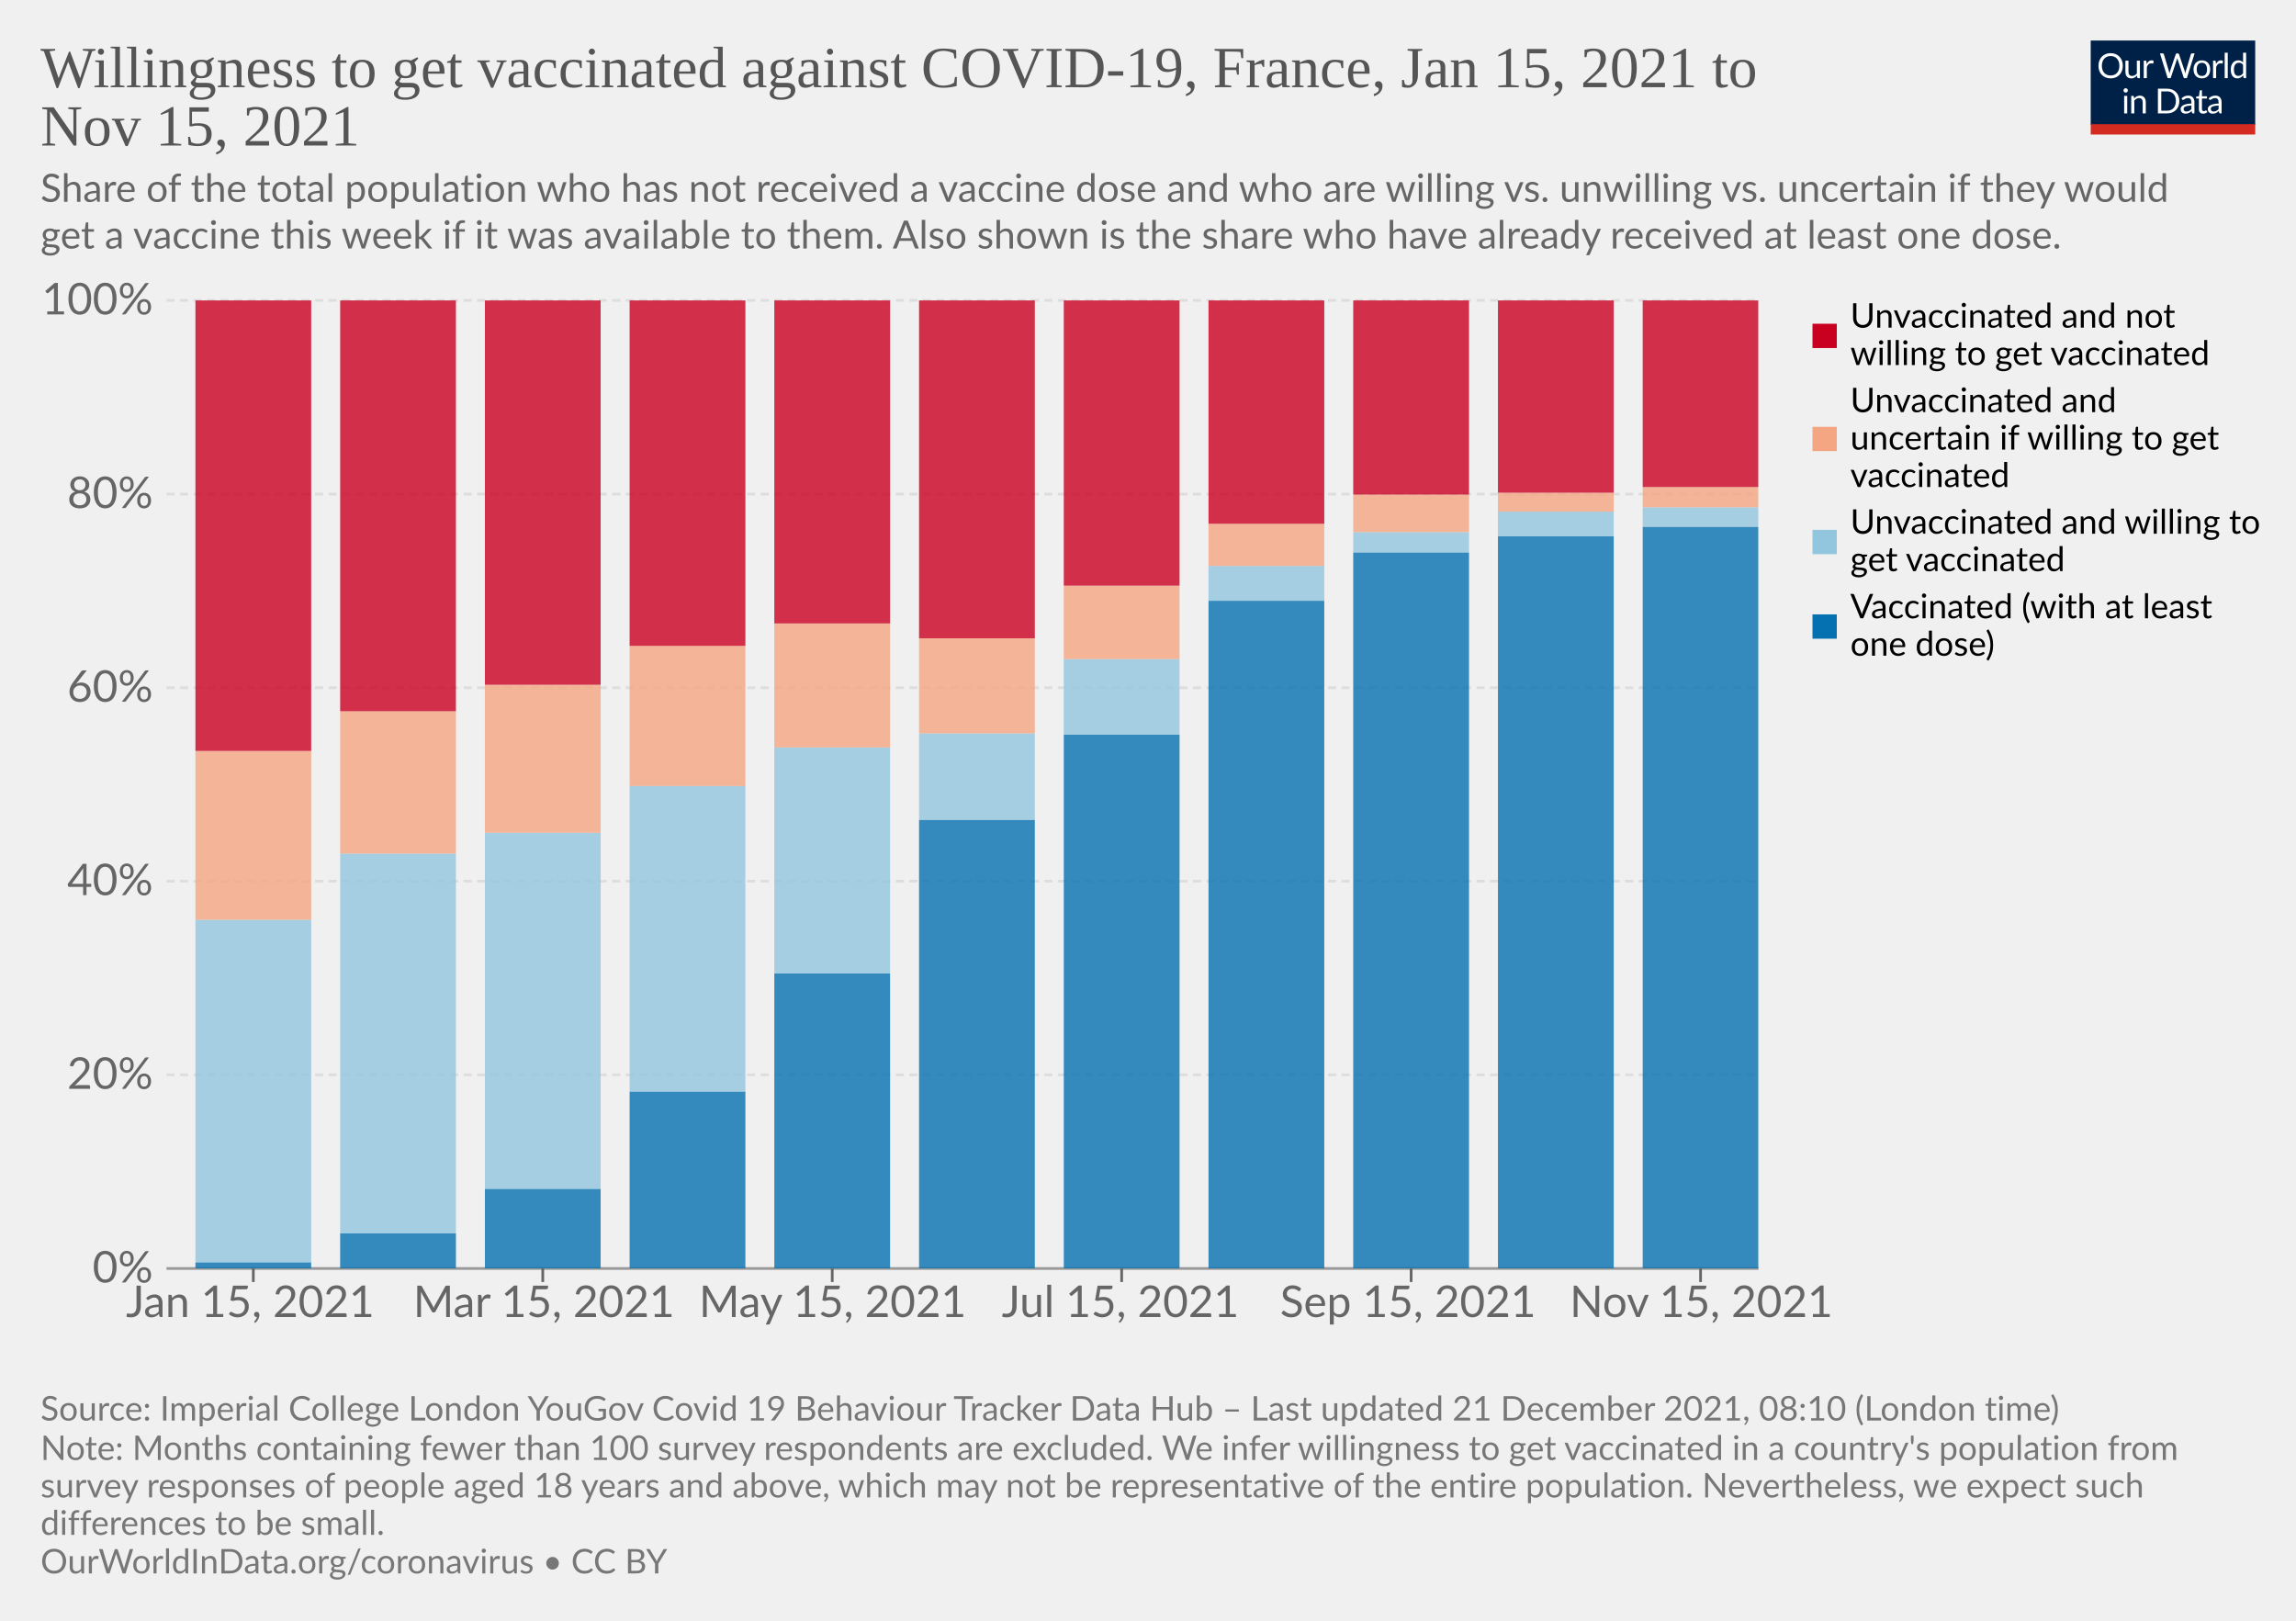
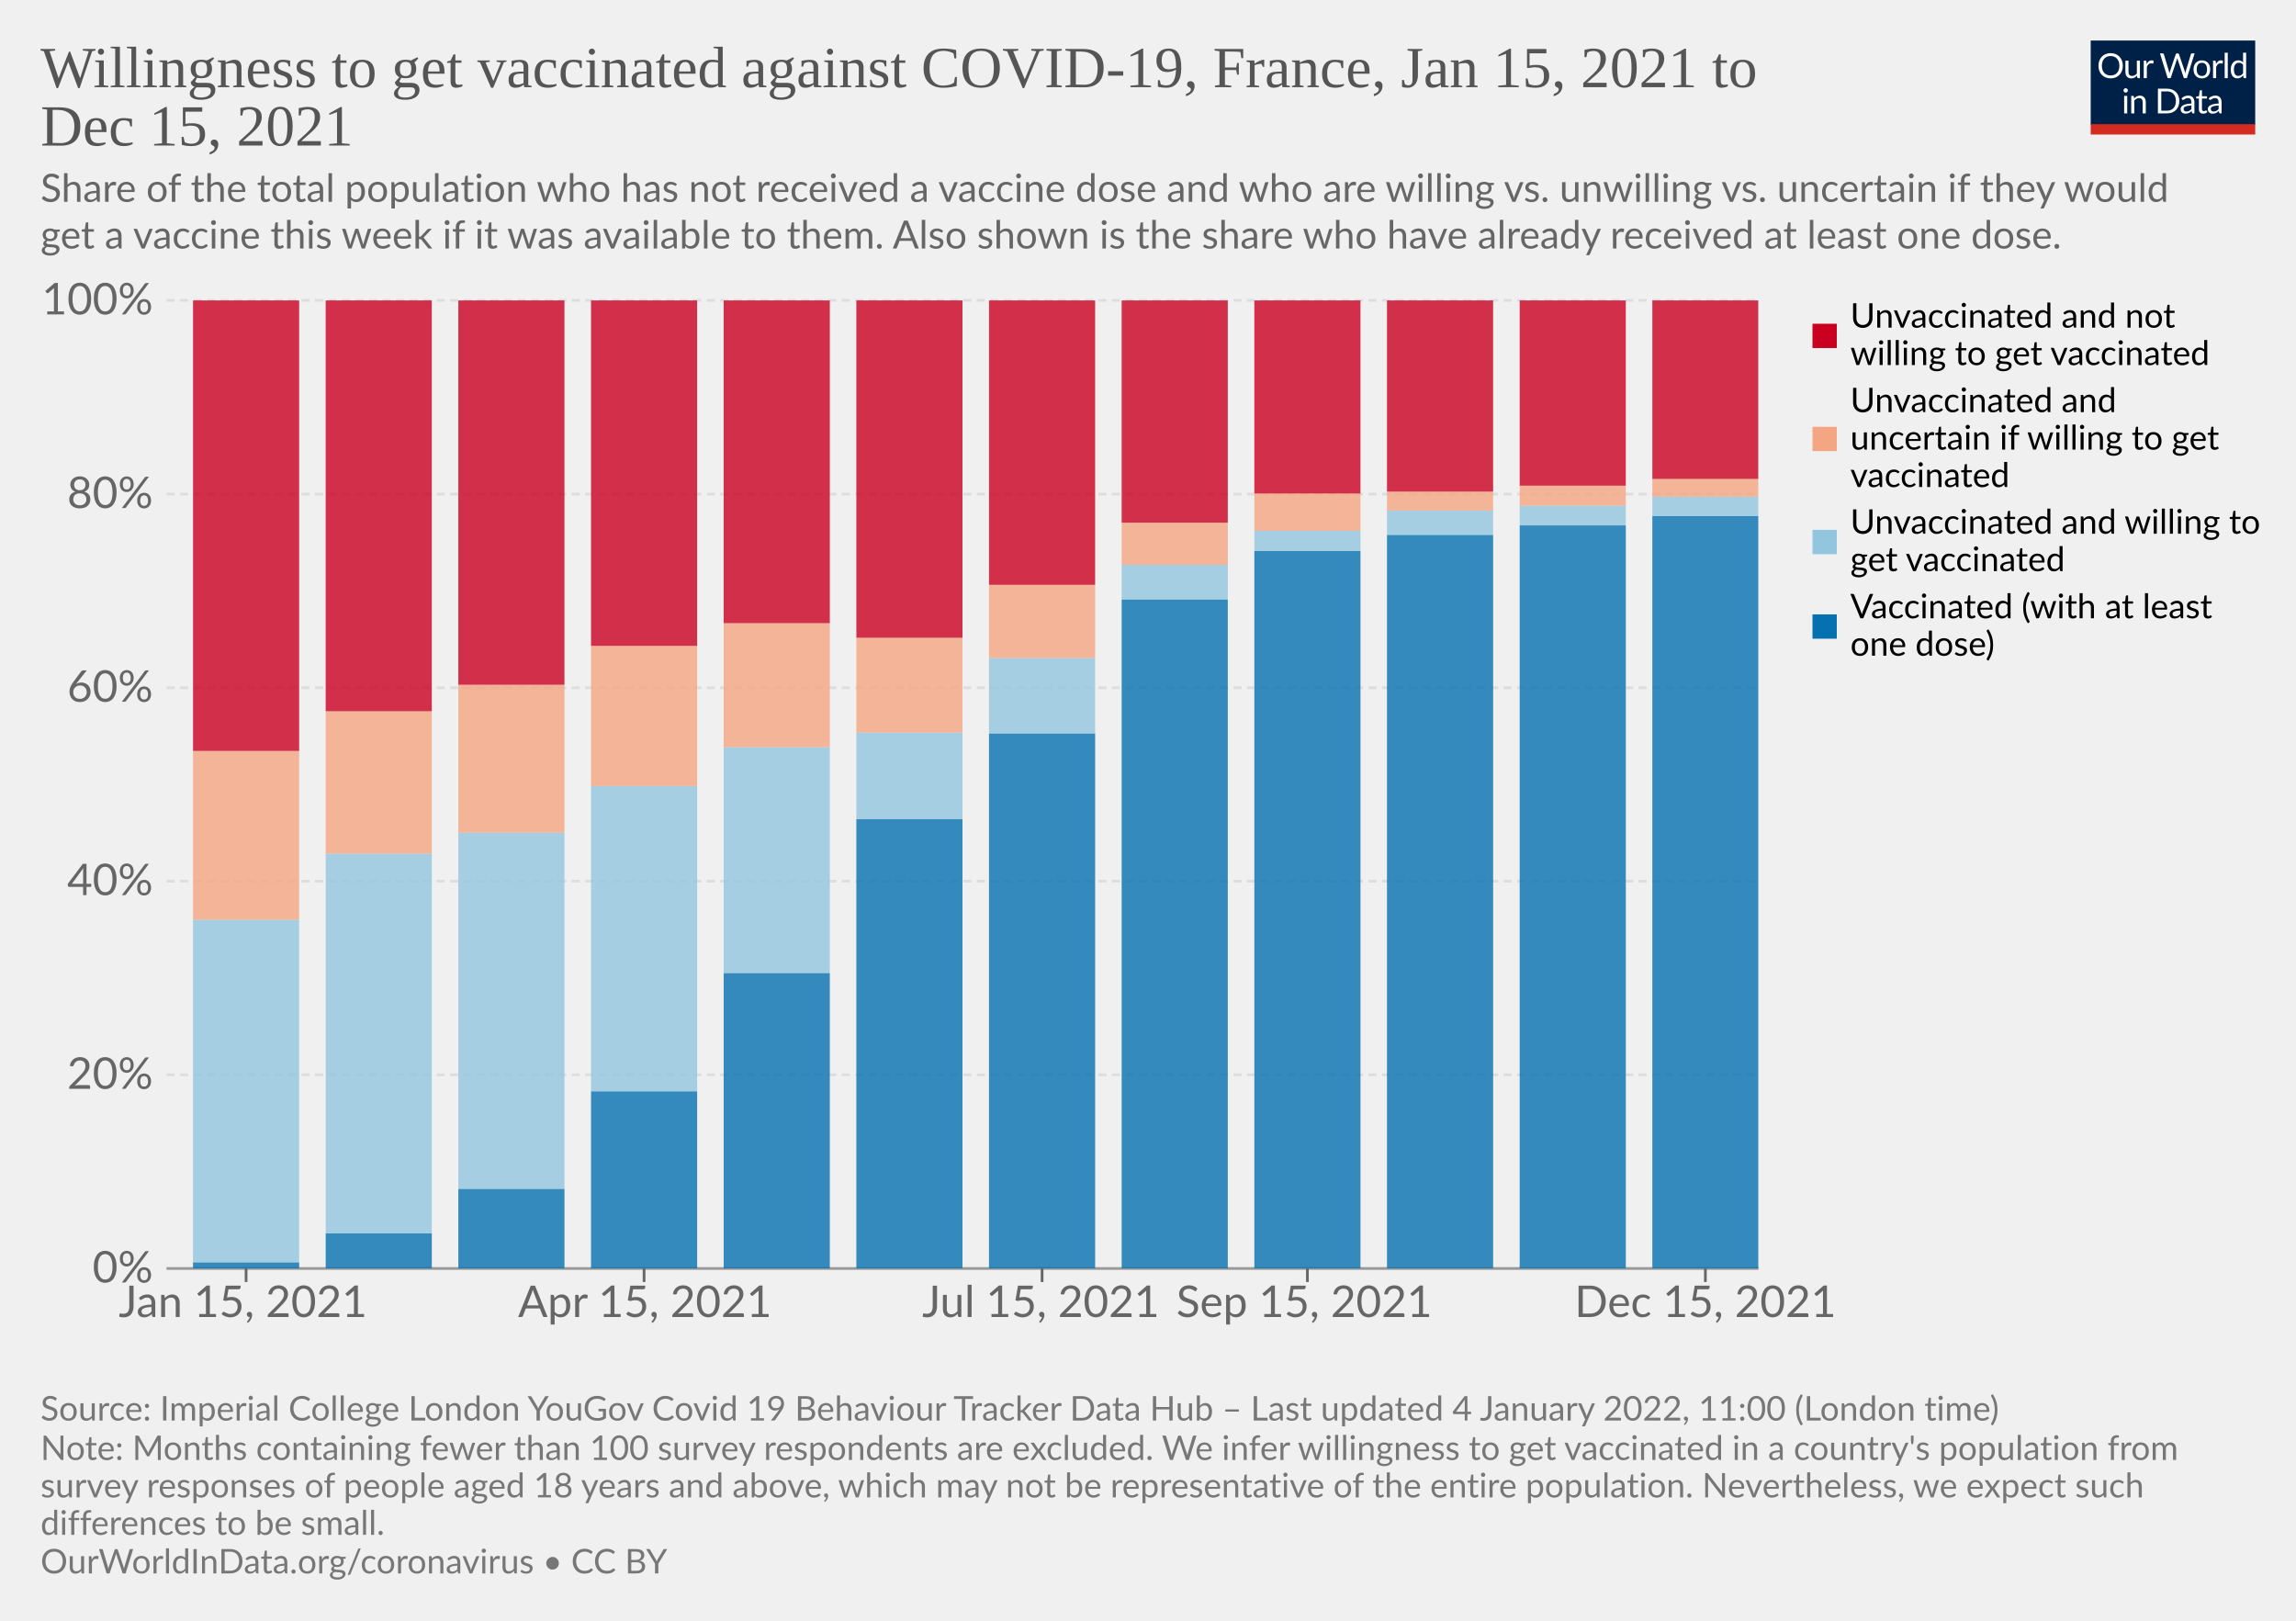
<svg xmlns="http://www.w3.org/2000/svg" version="1.1" style="font-family:Lato,'Helvetica Neue',Helvetica,Arial,sans-serif;font-size:18px;background-color:#fff;text-rendering:geometricPrecision;-webkit-font-smoothing:antialiased" width="850" height="600" viewBox="0 0 850 600">
  <g class="HeaderView">
    <g transform="matrix(.29 0 0 .29 774 15)">
      <svg className="owidLog" width="210" height="120" viewBox="0 0 210 120" fill="none">
        <g clip-path="url(#a)">
          <path d="M0 0h210v107.89H0V0z" fill="#002147" />
          <path d="M40.98 32.25c0 2.36-.38 4.53-1.12 6.51a14.26 14.26 0 0 1-8.1 8.4c-1.9.78-4.02 1.17-6.34 1.17a16.6 16.6 0 0 1-6.33-1.17 14.31 14.31 0 0 1-8.08-8.4 18.29 18.29 0 0 1-1.12-6.51c0-2.36.38-4.53 1.12-6.5.75-1.97 1.8-3.67 3.17-5.1a14.32 14.32 0 0 1 4.9-3.34c1.92-.8 4.03-1.19 6.34-1.19 2.32 0 4.43.4 6.34 1.19 1.92.8 3.56 1.9 4.93 3.34a14.87 14.87 0 0 1 3.17 5.1 18.1 18.1 0 0 1 1.12 6.5zm-4.38 0c0-1.94-.26-3.68-.8-5.22a10.91 10.91 0 0 0-2.24-3.89 9.68 9.68 0 0 0-3.52-2.46 11.95 11.95 0 0 0-4.62-.86c-1.68 0-3.21.28-4.6.86a9.88 9.88 0 0 0-3.54 2.46 10.91 10.91 0 0 0-2.24 3.9c-.53 1.53-.8 3.27-.8 5.2 0 1.94.27 3.68.8 5.22a11.17 11.17 0 0 0 2.24 3.9 10.01 10.01 0 0 0 3.55 2.44c1.38.56 2.9.83 4.6.83s3.24-.27 4.61-.83a9.8 9.8 0 0 0 3.52-2.44 11.17 11.17 0 0 0 2.25-3.9c.53-1.54.8-3.28.8-5.21zm26.22-6.54V48H60.5c-.56 0-.9-.27-1.05-.81l-.31-2.4a12.45 12.45 0 0 1-3.26 2.6c-1.2.64-2.58.96-4.13.96-1.22 0-2.3-.2-3.24-.6a6.52 6.52 0 0 1-2.33-1.7 7.37 7.37 0 0 1-1.43-2.67c-.3-1.04-.46-2.2-.46-3.45V25.7h3.91v14.22c0 1.68.38 2.99 1.15 3.91.77.93 1.96 1.39 3.54 1.39 1.16 0 2.24-.27 3.23-.82a10.42 10.42 0 0 0 2.8-2.28V25.7h3.91zm8.61 4.47a9.94 9.94 0 0 1 2.6-3.56 5.64 5.64 0 0 1 3.76-1.3c.47 0 .92.05 1.34.15.44.1.83.27 1.17.49l-.3 2.92c-.09.37-.3.55-.66.55-.2 0-.5-.04-.9-.13a6.21 6.21 0 0 0-3.24.18 4.23 4.23 0 0 0-1.47.92c-.42.4-.81.9-1.17 1.5-.33.58-.64 1.26-.92 2.02V48H67.7V25.71h2.25c.42 0 .72.08.88.25.16.16.27.44.33.83l.26 3.39zm61.16-13.7L122.75 48h-3.82l-7.99-24.05a21.95 21.95 0 0 1-.42-1.58 38.36 38.36 0 0 1-.44 1.58L102.05 48h-3.83L88.4 16.47h3.54c.38 0 .7.1.95.29.26.2.43.43.5.73l6.52 21.9.28 1.28.29 1.46.3-1.46.38-1.27 7.41-21.91c.1-.25.26-.48.51-.69.27-.22.58-.33.95-.33h1.23c.38 0 .69.1.92.29a1.77 1.77 0 0 1 .53.73l7.4 21.9a28.4 28.4 0 0 1 .68 2.62 29.52 29.52 0 0 1 .52-2.61l6.54-21.91a1.31 1.31 0 0 1 .48-.7c.27-.21.58-.32.95-.32h3.32zm9.35 8.88c1.63 0 3.1.27 4.4.82a9.43 9.43 0 0 1 5.46 5.94c.5 1.4.74 2.98.74 4.73 0 1.76-.25 3.34-.74 4.75a9.43 9.43 0 0 1-5.46 5.92c-1.3.52-2.77.79-4.4.79-1.64 0-3.12-.27-4.44-.8a9.42 9.42 0 0 1-3.35-2.3c-.92-1-1.63-2.2-2.13-3.61-.49-1.41-.73-3-.73-4.75s.24-3.33.73-4.73c.5-1.43 1.2-2.64 2.13-3.63a9.4 9.4 0 0 1 3.35-2.31c1.32-.55 2.8-.82 4.44-.82zm0 19.89c2.2 0 3.84-.73 4.93-2.2 1.08-1.48 1.63-3.54 1.63-6.18 0-2.66-.55-4.72-1.63-6.2-1.09-1.49-2.73-2.23-4.93-2.23-1.12 0-2.09.2-2.93.57a5.71 5.71 0 0 0-2.06 1.65 7.5 7.5 0 0 0-1.24 2.67c-.26 1.04-.4 2.22-.4 3.54 0 2.64.55 4.7 1.64 6.18 1.1 1.47 2.76 2.2 4.99 2.2zm17.97-15.07a9.94 9.94 0 0 1 2.6-3.56 5.64 5.64 0 0 1 3.76-1.3c.47 0 .91.05 1.34.15.44.1.83.27 1.16.49l-.28 2.92c-.09.37-.31.55-.66.55-.2 0-.5-.04-.9-.13a6.2 6.2 0 0 0-3.24.18 4.23 4.23 0 0 0-1.47.92c-.43.4-.82.9-1.17 1.5a13.1 13.1 0 0 0-.92 2.02V48h-3.94V25.71h2.24c.43 0 .72.08.88.25.17.16.28.44.33.83l.27 3.39zm15.04-14.59V48h-3.92V15.6h3.92zm19.55 15.43a6.22 6.22 0 0 0-2.38-2.05 6.7 6.7 0 0 0-2.86-.6c-2.07 0-3.66.75-4.77 2.23-1.12 1.48-1.68 3.6-1.68 6.33 0 1.46.13 2.7.38 3.74a7.29 7.29 0 0 0 1.1 2.56 4.35 4.35 0 0 0 1.78 1.45c.7.3 1.5.46 2.4.46 1.29 0 2.41-.3 3.36-.88a9.6 9.6 0 0 0 2.67-2.49V31.02zm3.91-15.43V48h-2.33c-.56 0-.9-.27-1.06-.81l-.35-2.71a12.13 12.13 0 0 1-3.25 2.77 8.28 8.28 0 0 1-4.23 1.06 7.31 7.31 0 0 1-6.14-2.9c-.73-.96-1.3-2.15-1.69-3.57a18.35 18.35 0 0 1 .07-9.48 11.29 11.29 0 0 1 1.89-3.7 8.7 8.7 0 0 1 7.06-3.34 7.96 7.96 0 0 1 6.12 2.62V15.59h3.91zM46.61 70.71V93H42.7V70.71h3.91zm.84-7c0 .39-.08.75-.24 1.09a2.81 2.81 0 0 1-1.52 1.47 2.67 2.67 0 0 1-2.16 0 2.9 2.9 0 0 1-1.45-1.47 2.67 2.67 0 0 1 0-2.16c.15-.35.35-.65.6-.9.25-.27.53-.47.85-.62a2.67 2.67 0 0 1 2.16 0c.35.15.65.35.9.62.27.25.47.55.62.9.16.34.24.7.24 1.08zm7.97 10.24c.49-.54 1-1.04 1.54-1.48a9.85 9.85 0 0 1 3.66-1.84 8.96 8.96 0 0 1 5.43.35c.94.4 1.72.97 2.33 1.71a7.36 7.36 0 0 1 1.43 2.67c.32 1.04.49 2.19.49 3.45V93h-3.94V78.81c0-1.69-.4-3-1.17-3.92-.76-.93-1.93-1.4-3.5-1.4a6.6 6.6 0 0 0-3.25.83c-1 .56-1.92 1.31-2.77 2.27V93h-3.94V70.71h2.35c.56 0 .9.28 1.04.82l.3 2.42zm57.7 3.3c0 2.36-.37 4.5-1.11 6.44a14.3 14.3 0 0 1-3.17 4.98 14.1 14.1 0 0 1-4.93 3.2c-1.9.76-4.02 1.13-6.33 1.13H85.8V61.47h11.77c2.31 0 4.42.39 6.33 1.15a13.8 13.8 0 0 1 8.1 8.18 17.75 17.75 0 0 1 1.12 6.45zm-4.37 0c0-1.94-.26-3.67-.8-5.2a10.94 10.94 0 0 0-2.23-3.87 9.57 9.57 0 0 0-3.53-2.42 12.23 12.23 0 0 0-4.61-.83h-7.5v24.62h7.5c1.7 0 3.24-.28 4.61-.84a9.7 9.7 0 0 0 3.53-2.4 10.94 10.94 0 0 0 2.24-3.87c.53-1.53.8-3.26.8-5.2zm19.8 5.72c-1.8.06-3.34.2-4.62.44-1.26.22-2.3.51-3.1.88-.8.36-1.37.8-1.74 1.3-.35.5-.53 1.05-.53 1.67 0 .58.1 1.1.3 1.52a3 3 0 0 0 .76 1.05c.34.27.73.46 1.17.6a6.13 6.13 0 0 0 1.45.17 7.28 7.28 0 0 0 3.5-.81 11.95 11.95 0 0 0 2.82-2.2v-4.62zm-12.65-9.11a12.73 12.73 0 0 1 3.98-2.66c1.43-.59 3-.88 4.73-.88 1.25 0 2.36.2 3.33.61a6.81 6.81 0 0 1 3.94 4.38c.33 1.04.5 2.19.5 3.43V93h-1.74a1.8 1.8 0 0 1-.88-.18c-.2-.13-.36-.38-.48-.74l-.44-2.12-1.72 1.46a9.48 9.48 0 0 1-3.74 1.7c-.69.15-1.46.23-2.3.23-.87 0-1.69-.12-2.45-.35a5.34 5.34 0 0 1-3.34-2.93 6.64 6.64 0 0 1-.49-2.64c0-.88.25-1.72.73-2.53a6.33 6.33 0 0 1 2.35-2.17c1.09-.63 2.5-1.15 4.25-1.54 1.75-.41 3.89-.65 6.42-.7v-1.75c0-1.73-.37-3.03-1.12-3.91-.75-.9-1.84-1.34-3.28-1.34-.97 0-1.78.12-2.44.37-.64.23-1.2.5-1.7.81l-1.23.82c-.33.23-.67.35-1 .35-.27 0-.5-.07-.69-.2a2.1 2.1 0 0 1-.48-.53l-.7-1.25zm27.67 19.5c-1.76 0-3.12-.5-4.07-1.48-.94-.98-1.41-2.4-1.41-4.25V74h-2.68a.9.9 0 0 1-.6-.2c-.16-.14-.24-.36-.24-.66v-1.56l3.65-.46.9-6.89a.9.9 0 0 1 .29-.52.88.88 0 0 1 .62-.22H142v7.67h6.44V74H142v13.38c0 .94.22 1.63.68 2.09.45.45 1.04.68 1.76.68a3.21 3.21 0 0 0 1.85-.53l.55-.35c.16-.12.3-.18.41-.18.2 0 .4.13.55.38l1.15 1.87a7.45 7.45 0 0 1-2.44 1.5 8.53 8.53 0 0 1-2.95.52zm19.68-10.4c-1.8.07-3.34.21-4.62.45-1.26.22-2.3.51-3.1.88-.8.36-1.37.8-1.74 1.3-.35.5-.53 1.05-.53 1.67 0 .58.1 1.1.3 1.52a2.9 2.9 0 0 0 .76 1.05c.34.27.73.46 1.17.6a6.13 6.13 0 0 0 1.45.17 7.3 7.3 0 0 0 3.5-.81 12.04 12.04 0 0 0 2.82-2.2v-4.62zm-12.65-9.1a12.72 12.72 0 0 1 3.99-2.66c1.42-.59 3-.88 4.72-.88 1.25 0 2.36.2 3.33.61a6.81 6.81 0 0 1 3.94 4.38c.33 1.04.5 2.19.5 3.43V93h-1.74a1.8 1.8 0 0 1-.88-.18c-.2-.13-.36-.38-.48-.74l-.44-2.12-1.72 1.46a9.48 9.48 0 0 1-3.74 1.7c-.69.15-1.46.23-2.3.23-.87 0-1.69-.12-2.45-.35a5.33 5.33 0 0 1-3.34-2.93 6.62 6.62 0 0 1-.49-2.64c0-.88.25-1.72.73-2.53a6.33 6.33 0 0 1 2.35-2.17c1.09-.63 2.5-1.15 4.25-1.54a31.2 31.2 0 0 1 6.42-.7v-1.75c0-1.73-.37-3.03-1.12-3.91-.75-.9-1.84-1.34-3.28-1.34-.97 0-1.78.12-2.44.37-.64.23-1.2.5-1.7.81l-1.22.82c-.34.23-.68.35-1.02.35-.26 0-.49-.07-.68-.2a1.88 1.88 0 0 1-.48-.53l-.7-1.25zM40.98 32.25c0 2.36-.38 4.53-1.12 6.51a14.26 14.26 0 0 1-8.1 8.4c-1.9.78-4.02 1.17-6.34 1.17a16.6 16.6 0 0 1-6.33-1.17 14.31 14.31 0 0 1-8.08-8.4 18.29 18.29 0 0 1-1.12-6.51c0-2.36.38-4.53 1.12-6.5.75-1.97 1.8-3.67 3.17-5.1a14.32 14.32 0 0 1 4.9-3.34c1.92-.8 4.03-1.19 6.34-1.19 2.32 0 4.43.4 6.34 1.19 1.92.8 3.56 1.9 4.93 3.34a14.87 14.87 0 0 1 3.17 5.1 18.1 18.1 0 0 1 1.12 6.5zm-4.38 0c0-1.94-.26-3.68-.8-5.22a10.91 10.91 0 0 0-2.24-3.89 9.68 9.68 0 0 0-3.52-2.46 11.95 11.95 0 0 0-4.62-.86c-1.68 0-3.21.28-4.6.86a9.88 9.88 0 0 0-3.54 2.46 10.91 10.91 0 0 0-2.24 3.9c-.53 1.53-.8 3.27-.8 5.2 0 1.94.27 3.68.8 5.22a11.17 11.17 0 0 0 2.24 3.9 10.01 10.01 0 0 0 3.55 2.44c1.38.56 2.9.83 4.6.83s3.24-.27 4.61-.83a9.8 9.8 0 0 0 3.52-2.44 11.17 11.17 0 0 0 2.25-3.9c.53-1.54.8-3.28.8-5.21zm26.22-6.54V48H60.5c-.56 0-.9-.27-1.05-.81l-.31-2.4a12.45 12.45 0 0 1-3.26 2.6c-1.2.64-2.58.96-4.13.96-1.22 0-2.3-.2-3.24-.6a6.52 6.52 0 0 1-2.33-1.7 7.37 7.37 0 0 1-1.43-2.67c-.3-1.04-.46-2.2-.46-3.45V25.7h3.91v14.22c0 1.68.38 2.99 1.15 3.91.77.93 1.96 1.39 3.54 1.39 1.16 0 2.24-.27 3.23-.82a10.42 10.42 0 0 0 2.8-2.28V25.7h3.91zm8.61 4.47a9.94 9.94 0 0 1 2.6-3.56 5.64 5.64 0 0 1 3.76-1.3c.47 0 .92.05 1.34.15.44.1.83.27 1.17.49l-.3 2.92c-.09.37-.3.55-.66.55-.2 0-.5-.04-.9-.13a6.21 6.21 0 0 0-3.24.18 4.23 4.23 0 0 0-1.47.92c-.42.4-.81.9-1.17 1.5-.33.58-.64 1.26-.92 2.02V48H67.7V25.71h2.25c.42 0 .72.08.88.25.16.16.27.44.33.83l.26 3.39zm61.16-13.7L122.75 48h-3.82l-7.99-24.05a21.95 21.95 0 0 1-.42-1.58 38.36 38.36 0 0 1-.44 1.58L102.05 48h-3.83L88.4 16.47h3.54c.38 0 .7.1.95.29.26.2.43.43.5.73l6.52 21.9.28 1.28.29 1.46.3-1.46.38-1.27 7.41-21.91c.1-.25.26-.48.51-.69.27-.22.58-.33.95-.33h1.23c.38 0 .69.1.92.29a1.77 1.77 0 0 1 .53.73l7.4 21.9a28.4 28.4 0 0 1 .68 2.62 29.52 29.52 0 0 1 .52-2.61l6.54-21.91a1.31 1.31 0 0 1 .48-.7c.27-.21.58-.32.95-.32h3.32zm9.35 8.88c1.63 0 3.1.27 4.4.82a9.43 9.43 0 0 1 5.46 5.94c.5 1.4.74 2.98.74 4.73 0 1.76-.25 3.34-.74 4.75a9.43 9.43 0 0 1-5.46 5.92c-1.3.52-2.77.79-4.4.79-1.64 0-3.12-.27-4.44-.8a9.42 9.42 0 0 1-3.35-2.3c-.92-1-1.63-2.2-2.13-3.61-.49-1.41-.73-3-.73-4.75s.24-3.33.73-4.73c.5-1.43 1.2-2.64 2.13-3.63a9.4 9.4 0 0 1 3.35-2.31c1.32-.55 2.8-.82 4.44-.82zm0 19.89c2.2 0 3.84-.73 4.93-2.2 1.08-1.48 1.63-3.54 1.63-6.18 0-2.66-.55-4.72-1.63-6.2-1.09-1.49-2.73-2.23-4.93-2.23-1.12 0-2.09.2-2.93.57a5.71 5.71 0 0 0-2.06 1.65 7.5 7.5 0 0 0-1.24 2.67c-.26 1.04-.4 2.22-.4 3.54 0 2.64.55 4.7 1.64 6.18 1.1 1.47 2.76 2.2 4.99 2.2zm17.97-15.07a9.94 9.94 0 0 1 2.6-3.56 5.64 5.64 0 0 1 3.76-1.3c.47 0 .91.05 1.34.15.44.1.83.27 1.16.49l-.28 2.92c-.09.37-.31.55-.66.55-.2 0-.5-.04-.9-.13a6.2 6.2 0 0 0-3.24.18 4.23 4.23 0 0 0-1.47.92c-.43.4-.82.9-1.17 1.5a13.1 13.1 0 0 0-.92 2.02V48h-3.94V25.71h2.24c.43 0 .72.08.88.25.17.16.28.44.33.83l.27 3.39zm15.04-14.59V48h-3.92V15.6h3.92zm19.55 15.43a6.22 6.22 0 0 0-2.38-2.05 6.7 6.7 0 0 0-2.86-.6c-2.07 0-3.66.75-4.77 2.23-1.12 1.48-1.68 3.6-1.68 6.33 0 1.46.13 2.7.38 3.74a7.29 7.29 0 0 0 1.1 2.56 4.35 4.35 0 0 0 1.78 1.45c.7.3 1.5.46 2.4.46 1.29 0 2.41-.3 3.36-.88a9.6 9.6 0 0 0 2.67-2.49V31.02zm3.91-15.43V48h-2.33c-.56 0-.9-.27-1.06-.81l-.35-2.71a12.13 12.13 0 0 1-3.25 2.77 8.28 8.28 0 0 1-4.23 1.06 7.31 7.31 0 0 1-6.14-2.9c-.73-.96-1.3-2.15-1.69-3.57a18.35 18.35 0 0 1 .07-9.48 11.29 11.29 0 0 1 1.89-3.7 8.7 8.7 0 0 1 7.06-3.34 7.96 7.96 0 0 1 6.12 2.62V15.59h3.91zM46.61 70.71V93H42.7V70.71h3.91zm.84-7c0 .39-.08.75-.24 1.09a2.81 2.81 0 0 1-1.52 1.47 2.67 2.67 0 0 1-2.16 0 2.9 2.9 0 0 1-1.45-1.47 2.67 2.67 0 0 1 0-2.16c.15-.35.35-.65.6-.9.25-.27.53-.47.85-.62a2.67 2.67 0 0 1 2.16 0c.35.15.65.35.9.62.27.25.47.55.62.9.16.34.24.7.24 1.08zm7.97 10.24c.49-.54 1-1.04 1.54-1.48a9.85 9.85 0 0 1 3.66-1.84 8.96 8.96 0 0 1 5.43.35c.94.4 1.72.97 2.33 1.71a7.36 7.36 0 0 1 1.43 2.67c.32 1.04.49 2.19.49 3.45V93h-3.94V78.81c0-1.69-.4-3-1.17-3.92-.76-.93-1.93-1.4-3.5-1.4a6.6 6.6 0 0 0-3.25.83c-1 .56-1.92 1.31-2.77 2.27V93h-3.94V70.71h2.35c.56 0 .9.28 1.04.82l.3 2.42zm57.7 3.3c0 2.36-.37 4.5-1.11 6.44a14.3 14.3 0 0 1-3.17 4.98 14.1 14.1 0 0 1-4.93 3.2c-1.9.76-4.02 1.13-6.33 1.13H85.8V61.47h11.77c2.31 0 4.42.39 6.33 1.15a13.8 13.8 0 0 1 8.1 8.18 17.75 17.75 0 0 1 1.12 6.45zm-4.37 0c0-1.94-.26-3.67-.8-5.2a10.94 10.94 0 0 0-2.23-3.87 9.57 9.57 0 0 0-3.53-2.42 12.23 12.23 0 0 0-4.61-.83h-7.5v24.62h7.5c1.7 0 3.24-.28 4.61-.84a9.7 9.7 0 0 0 3.53-2.4 10.94 10.94 0 0 0 2.24-3.87c.53-1.53.8-3.26.8-5.2zm19.8 5.72c-1.8.06-3.34.2-4.62.44-1.26.22-2.3.51-3.1.88-.8.36-1.37.8-1.74 1.3-.35.5-.53 1.05-.53 1.67 0 .58.1 1.1.3 1.52a3 3 0 0 0 .76 1.05c.34.27.73.46 1.17.6a6.13 6.13 0 0 0 1.45.17 7.28 7.28 0 0 0 3.5-.81 11.95 11.95 0 0 0 2.82-2.2v-4.62zm-12.65-9.11a12.73 12.73 0 0 1 3.98-2.66c1.43-.59 3-.88 4.73-.88 1.25 0 2.36.2 3.33.61a6.81 6.81 0 0 1 3.94 4.38c.33 1.04.5 2.19.5 3.43V93h-1.74a1.8 1.8 0 0 1-.88-.18c-.2-.13-.36-.38-.48-.74l-.44-2.12-1.72 1.46a9.48 9.48 0 0 1-3.74 1.7c-.69.15-1.46.23-2.3.23-.87 0-1.69-.12-2.45-.35a5.34 5.34 0 0 1-3.34-2.93 6.64 6.64 0 0 1-.49-2.64c0-.88.25-1.72.73-2.53a6.33 6.33 0 0 1 2.35-2.17c1.09-.63 2.5-1.15 4.25-1.54 1.75-.41 3.89-.65 6.42-.7v-1.75c0-1.73-.37-3.03-1.12-3.91-.75-.9-1.84-1.34-3.28-1.34-.97 0-1.78.12-2.44.37-.64.23-1.2.5-1.7.81l-1.23.82c-.33.23-.67.35-1 .35-.27 0-.5-.07-.69-.2a2.1 2.1 0 0 1-.48-.53l-.7-1.25zm27.67 19.5c-1.76 0-3.12-.5-4.07-1.48-.94-.98-1.41-2.4-1.41-4.25V74h-2.68a.9.9 0 0 1-.6-.2c-.16-.14-.24-.36-.24-.66v-1.56l3.65-.46.9-6.89a.9.9 0 0 1 .29-.52.88.88 0 0 1 .62-.22H142v7.67h6.44V74H142v13.38c0 .94.22 1.63.68 2.09.45.45 1.04.68 1.76.68a3.21 3.21 0 0 0 1.85-.53l.55-.35c.16-.12.3-.18.41-.18.2 0 .4.13.55.38l1.15 1.87a7.45 7.45 0 0 1-2.44 1.5 8.53 8.53 0 0 1-2.95.52zm19.68-10.4c-1.8.07-3.34.21-4.62.45-1.26.22-2.3.51-3.1.88-.8.36-1.37.8-1.74 1.3-.35.5-.53 1.05-.53 1.67 0 .58.1 1.1.3 1.52a2.9 2.9 0 0 0 .76 1.05c.34.27.73.46 1.17.6a6.13 6.13 0 0 0 1.45.17 7.3 7.3 0 0 0 3.5-.81 12.04 12.04 0 0 0 2.82-2.2v-4.62zm-12.65-9.1a12.72 12.72 0 0 1 3.99-2.66c1.42-.59 3-.88 4.72-.88 1.25 0 2.36.2 3.33.61a6.81 6.81 0 0 1 3.94 4.38c.33 1.04.5 2.19.5 3.43V93h-1.74a1.8 1.8 0 0 1-.88-.18c-.2-.13-.36-.38-.48-.74l-.44-2.12-1.72 1.46a9.48 9.48 0 0 1-3.74 1.7c-.69.15-1.46.23-2.3.23-.87 0-1.69-.12-2.45-.35a5.33 5.33 0 0 1-3.34-2.93 6.62 6.62 0 0 1-.49-2.64c0-.88.25-1.72.73-2.53a6.33 6.33 0 0 1 2.35-2.17c1.09-.63 2.5-1.15 4.25-1.54a31.2 31.2 0 0 1 6.42-.7v-1.75c0-1.73-.37-3.03-1.12-3.91-.75-.9-1.84-1.34-3.28-1.34-.97 0-1.78.12-2.44.37-.64.23-1.2.5-1.7.81l-1.22.82c-.34.23-.68.35-1.02.35-.26 0-.49-.07-.68-.2a1.88 1.88 0 0 1-.48-.53l-.7-1.25zM40.98 32.25c0 2.36-.38 4.53-1.12 6.51a14.26 14.26 0 0 1-8.1 8.4c-1.9.78-4.02 1.17-6.34 1.17a16.6 16.6 0 0 1-6.33-1.17 14.31 14.31 0 0 1-8.08-8.4 18.29 18.29 0 0 1-1.12-6.51c0-2.36.38-4.53 1.12-6.5.75-1.97 1.8-3.67 3.17-5.1a14.32 14.32 0 0 1 4.9-3.34c1.92-.8 4.03-1.19 6.34-1.19 2.32 0 4.43.4 6.34 1.19 1.92.8 3.56 1.9 4.93 3.34a14.87 14.87 0 0 1 3.17 5.1 18.1 18.1 0 0 1 1.12 6.5zm-4.38 0c0-1.94-.26-3.68-.8-5.22a10.91 10.91 0 0 0-2.24-3.89 9.68 9.68 0 0 0-3.52-2.46 11.95 11.95 0 0 0-4.62-.86c-1.68 0-3.21.28-4.6.86a9.88 9.88 0 0 0-3.54 2.46 10.91 10.91 0 0 0-2.24 3.9c-.53 1.53-.8 3.27-.8 5.2 0 1.94.27 3.68.8 5.22a11.17 11.17 0 0 0 2.24 3.9 10.01 10.01 0 0 0 3.55 2.44c1.38.56 2.9.83 4.6.83s3.24-.27 4.61-.83a9.8 9.8 0 0 0 3.52-2.44 11.17 11.17 0 0 0 2.25-3.9c.53-1.54.8-3.28.8-5.21zm26.22-6.54V48H60.5c-.56 0-.9-.27-1.05-.81l-.31-2.4a12.45 12.45 0 0 1-3.26 2.6c-1.2.64-2.58.96-4.13.96-1.22 0-2.3-.2-3.24-.6a6.52 6.52 0 0 1-2.33-1.7 7.37 7.37 0 0 1-1.43-2.67c-.3-1.04-.46-2.2-.46-3.45V25.7h3.91v14.22c0 1.68.38 2.99 1.15 3.91.77.93 1.96 1.39 3.54 1.39 1.16 0 2.24-.27 3.23-.82a10.42 10.42 0 0 0 2.8-2.28V25.7h3.91zm8.61 4.47a9.94 9.94 0 0 1 2.6-3.56 5.64 5.64 0 0 1 3.76-1.3c.47 0 .92.05 1.34.15.44.1.83.27 1.17.49l-.3 2.92c-.09.37-.3.55-.66.55-.2 0-.5-.04-.9-.13a6.21 6.21 0 0 0-3.24.18 4.23 4.23 0 0 0-1.47.92c-.42.4-.81.9-1.17 1.5-.33.58-.64 1.26-.92 2.02V48H67.7V25.71h2.25c.42 0 .72.08.88.25.16.16.27.44.33.83l.26 3.39zm61.16-13.7L122.75 48h-3.82l-7.99-24.05a21.95 21.95 0 0 1-.42-1.58 38.36 38.36 0 0 1-.44 1.58L102.05 48h-3.83L88.4 16.47h3.54c.38 0 .7.1.95.29.26.2.43.43.5.73l6.52 21.9.28 1.28.29 1.46.3-1.46.38-1.27 7.41-21.91c.1-.25.26-.48.51-.69.27-.22.58-.33.95-.33h1.23c.38 0 .69.1.92.29a1.77 1.77 0 0 1 .53.73l7.4 21.9a28.4 28.4 0 0 1 .68 2.62 29.52 29.52 0 0 1 .52-2.61l6.54-21.91a1.31 1.31 0 0 1 .48-.7c.27-.21.58-.32.95-.32h3.32zm9.35 8.88c1.63 0 3.1.27 4.4.82a9.43 9.43 0 0 1 5.46 5.94c.5 1.4.74 2.98.74 4.73 0 1.76-.25 3.34-.74 4.75a9.43 9.43 0 0 1-5.46 5.92c-1.3.52-2.77.79-4.4.79-1.64 0-3.12-.27-4.44-.8a9.42 9.42 0 0 1-3.35-2.3c-.92-1-1.63-2.2-2.13-3.61-.49-1.41-.73-3-.73-4.75s.24-3.33.73-4.73c.5-1.43 1.2-2.64 2.13-3.63a9.4 9.4 0 0 1 3.35-2.31c1.32-.55 2.8-.82 4.44-.82zm0 19.89c2.2 0 3.84-.73 4.93-2.2 1.08-1.48 1.63-3.54 1.63-6.18 0-2.66-.55-4.72-1.63-6.2-1.09-1.49-2.73-2.23-4.93-2.23-1.12 0-2.09.2-2.93.57a5.71 5.71 0 0 0-2.06 1.65 7.5 7.5 0 0 0-1.24 2.67c-.26 1.04-.4 2.22-.4 3.54 0 2.64.55 4.7 1.64 6.18 1.1 1.47 2.76 2.2 4.99 2.2zm17.97-15.07a9.94 9.94 0 0 1 2.6-3.56 5.64 5.64 0 0 1 3.76-1.3c.47 0 .91.05 1.34.15.44.1.83.27 1.16.49l-.28 2.92c-.09.37-.31.55-.66.55-.2 0-.5-.04-.9-.13a6.2 6.2 0 0 0-3.24.18 4.23 4.23 0 0 0-1.47.92c-.43.4-.82.9-1.17 1.5a13.1 13.1 0 0 0-.92 2.02V48h-3.94V25.71h2.24c.43 0 .72.08.88.25.17.16.28.44.33.83l.27 3.39zm15.04-14.59V48h-3.92V15.6h3.92zm19.55 15.43a6.22 6.22 0 0 0-2.38-2.05 6.7 6.7 0 0 0-2.86-.6c-2.07 0-3.66.75-4.77 2.23-1.12 1.48-1.68 3.6-1.68 6.33 0 1.46.13 2.7.38 3.74a7.29 7.29 0 0 0 1.1 2.56 4.35 4.35 0 0 0 1.78 1.45c.7.3 1.5.46 2.4.46 1.29 0 2.41-.3 3.36-.88a9.6 9.6 0 0 0 2.67-2.49V31.02zm3.91-15.43V48h-2.33c-.56 0-.9-.27-1.06-.81l-.35-2.71a12.13 12.13 0 0 1-3.25 2.77 8.28 8.28 0 0 1-4.23 1.06 7.31 7.31 0 0 1-6.14-2.9c-.73-.96-1.3-2.15-1.69-3.57a18.35 18.35 0 0 1 .07-9.48 11.29 11.29 0 0 1 1.89-3.7 8.7 8.7 0 0 1 7.06-3.34 7.96 7.96 0 0 1 6.12 2.62V15.59h3.91zM46.61 70.71V93H42.7V70.71h3.91zm.84-7c0 .39-.08.75-.24 1.09a2.81 2.81 0 0 1-1.52 1.47 2.67 2.67 0 0 1-2.16 0 2.9 2.9 0 0 1-1.45-1.47 2.67 2.67 0 0 1 0-2.16c.15-.35.35-.65.6-.9.25-.27.53-.47.85-.62a2.67 2.67 0 0 1 2.16 0c.35.15.65.35.9.62.27.25.47.55.62.9.16.34.24.7.24 1.08zm7.97 10.24c.49-.54 1-1.04 1.54-1.48a9.85 9.85 0 0 1 3.66-1.84 8.96 8.96 0 0 1 5.43.35c.94.4 1.72.97 2.33 1.71a7.36 7.36 0 0 1 1.43 2.67c.32 1.04.49 2.19.49 3.45V93h-3.94V78.81c0-1.69-.4-3-1.17-3.92-.76-.93-1.93-1.4-3.5-1.4a6.6 6.6 0 0 0-3.25.83c-1 .56-1.92 1.31-2.77 2.27V93h-3.94V70.71h2.35c.56 0 .9.28 1.04.82l.3 2.42zm57.7 3.3c0 2.36-.37 4.5-1.11 6.44a14.3 14.3 0 0 1-3.17 4.98 14.1 14.1 0 0 1-4.93 3.2c-1.9.76-4.02 1.13-6.33 1.13H85.8V61.47h11.77c2.31 0 4.42.39 6.33 1.15a13.8 13.8 0 0 1 8.1 8.18 17.75 17.75 0 0 1 1.12 6.45zm-4.37 0c0-1.94-.26-3.67-.8-5.2a10.94 10.94 0 0 0-2.23-3.87 9.57 9.57 0 0 0-3.53-2.42 12.23 12.23 0 0 0-4.61-.83h-7.5v24.62h7.5c1.7 0 3.24-.28 4.61-.84a9.7 9.7 0 0 0 3.53-2.4 10.94 10.94 0 0 0 2.24-3.87c.53-1.53.8-3.26.8-5.2zm19.8 5.72c-1.8.06-3.34.2-4.62.44-1.26.22-2.3.51-3.1.88-.8.36-1.37.8-1.74 1.3-.35.5-.53 1.05-.53 1.67 0 .58.1 1.1.3 1.52a3 3 0 0 0 .76 1.05c.34.27.73.46 1.17.6a6.13 6.13 0 0 0 1.45.17 7.28 7.28 0 0 0 3.5-.81 11.95 11.95 0 0 0 2.82-2.2v-4.62zm-12.65-9.11a12.73 12.73 0 0 1 3.98-2.66c1.43-.59 3-.88 4.73-.88 1.25 0 2.36.2 3.33.61a6.81 6.81 0 0 1 3.94 4.38c.33 1.04.5 2.19.5 3.43V93h-1.74a1.8 1.8 0 0 1-.88-.18c-.2-.13-.36-.38-.48-.74l-.44-2.12-1.72 1.46a9.48 9.48 0 0 1-3.74 1.7c-.69.15-1.46.23-2.3.23-.87 0-1.69-.12-2.45-.35a5.34 5.34 0 0 1-3.34-2.93 6.64 6.64 0 0 1-.49-2.64c0-.88.25-1.72.73-2.53a6.33 6.33 0 0 1 2.35-2.17c1.09-.63 2.5-1.15 4.25-1.54 1.75-.41 3.89-.65 6.42-.7v-1.75c0-1.73-.37-3.03-1.12-3.91-.75-.9-1.84-1.34-3.28-1.34-.97 0-1.78.12-2.44.37-.64.23-1.2.5-1.7.81l-1.23.82c-.33.23-.67.35-1 .35-.27 0-.5-.07-.69-.2a2.1 2.1 0 0 1-.48-.53l-.7-1.25zm27.67 19.5c-1.76 0-3.12-.5-4.07-1.48-.94-.98-1.41-2.4-1.41-4.25V74h-2.68a.9.9 0 0 1-.6-.2c-.16-.14-.24-.36-.24-.66v-1.56l3.65-.46.9-6.89a.9.9 0 0 1 .29-.52.88.88 0 0 1 .62-.22H142v7.67h6.44V74H142v13.38c0 .94.22 1.63.68 2.09.45.45 1.04.68 1.76.68a3.21 3.21 0 0 0 1.85-.53l.55-.35c.16-.12.3-.18.41-.18.2 0 .4.13.55.38l1.15 1.87a7.45 7.45 0 0 1-2.44 1.5 8.53 8.53 0 0 1-2.95.52zm19.68-10.4c-1.8.07-3.34.21-4.62.45-1.26.22-2.3.51-3.1.88-.8.36-1.37.8-1.74 1.3-.35.5-.53 1.05-.53 1.67 0 .58.1 1.1.3 1.52a2.9 2.9 0 0 0 .76 1.05c.34.27.73.46 1.17.6a6.13 6.13 0 0 0 1.45.17 7.3 7.3 0 0 0 3.5-.81 12.04 12.04 0 0 0 2.82-2.2v-4.62zm-12.65-9.1a12.72 12.72 0 0 1 3.99-2.66c1.42-.59 3-.88 4.72-.88 1.25 0 2.36.2 3.33.61a6.81 6.81 0 0 1 3.94 4.38c.33 1.04.5 2.19.5 3.43V93h-1.74a1.8 1.8 0 0 1-.88-.18c-.2-.13-.36-.38-.48-.74l-.44-2.12-1.72 1.46a9.48 9.48 0 0 1-3.74 1.7c-.69.15-1.46.23-2.3.23-.87 0-1.69-.12-2.45-.35a5.33 5.33 0 0 1-3.34-2.93 6.62 6.62 0 0 1-.49-2.64c0-.88.25-1.72.73-2.53a6.33 6.33 0 0 1 2.35-2.17c1.09-.63 2.5-1.15 4.25-1.54a31.2 31.2 0 0 1 6.42-.7v-1.75c0-1.73-.37-3.03-1.12-3.91-.75-.9-1.84-1.34-3.28-1.34-.97 0-1.78.12-2.44.37-.64.23-1.2.5-1.7.81l-1.22.82c-.34.23-.68.35-1.02.35-.26 0-.49-.07-.68-.2a1.88 1.88 0 0 1-.48-.53l-.7-1.25z" fill="#fff" />
          <path fill="#D42B21" d="M0 106.79h210V120H0z" />
        </g>
        <defs>
          <clipPath id="a">
            <path fill="#fff" d="M0 0h210v120H0z" />
          </clipPath>
        </defs>
      </svg>
    </g>
    <a href="https://ourworldindata.org/grapher/covid-vaccine-willingness-and-people-vaccinated-by-month?country=~FRA" style="font-family:&quot;Playfair Display&quot;,Georgia,&quot;Times New Roman&quot;,serif" target="_blank" rel="noopener">
      <text font-size="21.6" x="15" y="32.3" fill="#555">
        <tspan x="15" y="32.28">Willingness to get vaccinated against COVID-19, France, Jan 15, 2021 to</tspan>
-         <tspan x="15" y="53.88">Nov 15, 2021</tspan>
+         <tspan x="15" y="53.88">Dec 15, 2021</tspan>
      </text>
    </a>
    <text font-size="14.4" x="15" y="74.7" fill="#666">
      <tspan x="15" y="74.72">Share of the total population who has not received a vaccine dose and who are willing vs. unwilling vs. uncertain if they would</tspan>
      <tspan x="15" y="92">get a vaccine this week if it was available to them. Also shown is the share who have already received at least one dose.</tspan>
    </text>
  </g>
  <g class="StackedBarChart" width="820" height="379.6">
    <defs>
      <clipPath id="b">
        <path d="M61.63 111.2H651v358.4H61.63z" />
      </clipPath>
    </defs>
    <g class="VerticalAxis" text-anchor="end" fill="#666" font-size="16.2">
      <text x="56.63" y="469.6" dy=".32em">0%</text>
      <text x="56.63" y="397.9" dy=".32em">20%</text>
      <text x="56.63" y="326.2" dy=".32em">40%</text>
      <text x="56.63" y="254.6" dy=".32em">60%</text>
      <text x="56.63" y="182.9" dy=".32em">80%</text>
      <text x="56.63" y="111.2" dy=".32em">100%</text>
    </g>
    <g class="AxisGridLines horizontalLines">
      <path stroke="#999" d="M61.63 469.6H651" />
      <path stroke="#ddd" stroke-dasharray="3,2" d="M61.63 397.9H651M61.63 326.2H651M61.63 254.6H651M61.63 182.9H651M61.63 111.2H651" />
    </g>
-     <path stroke="#666" d="M93.78 469.6v5M200.94 469.6v5M308.1 469.6v5M415.25 469.6v5M522.41 469.6v5M629.57 469.6v5" />
+     <path stroke="#666" d="M91.1 469.6v5M238.44 469.6v5M385.79 469.6v5M484.01 469.6v5M631.35 469.6v5" />
    <g fill="#666" font-size="16.2">
-       <text x="46.64" y="487.56">Jan 15, 2021</text>
-       <text x="152.99" y="487.56">Mar 15, 2021</text>
-       <text x="258.77" y="487.56">May 15, 2021</text>
-       <text x="370.87" y="487.56">Jul 15, 2021</text>
-       <text x="473.89" y="487.56">Sep 15, 2021</text>
-       <text x="581.13" y="487.56">Nov 15, 2021</text>
+       <text x="43.96" y="487.56">Jan 15, 2021</text>
+       <text x="191.79" y="487.56">Apr 15, 2021</text>
+       <text x="341.4" y="487.56">Jul 15, 2021</text>
+       <text x="435.49" y="487.56">Sep 15, 2021</text>
+       <text x="582.92" y="487.56">Dec 15, 2021</text>
    </g>
    <g clip-path="url(#b)">
      <g class="Vaccinated-__0028with-at-least-one-dose__0029-segments" fill="#0571b0">
-         <path opacity=".8" d="M72.35 467.3h42.86v2.3H72.35zM125.93 456.6h42.86v13h-42.86zM179.51 440.1h42.86v29.5h-42.86zM233.09 404.1h42.86v65.5h-42.86zM286.66 360.4h42.86v109.2h-42.86zM340.24 303.5h42.86v166.1h-42.86zM393.82 272h42.86v197.6h-42.86zM447.4 222.4h42.86v247.2H447.4zM500.98 204.5h42.86v265.1h-42.86zM554.56 198.5h42.86v271.1h-42.86zM608.14 195H651v274.6h-42.86z" />
+         <path opacity=".8" d="M71.46 467.3h39.29v2.3H71.46zM120.57 456.6h39.29v13h-39.29zM169.68 440.1h39.29v29.5h-39.29zM218.8 404h39.29v65.6H218.8zM267.91 360.2h39.29v109.4h-39.29zM317.03 303.2h39.29v166.4h-39.29zM366.14 271.5h39.29v198.1h-39.29zM415.25 221.9h39.29v247.7h-39.29zM464.37 204h39.29v265.6h-39.29zM513.48 198h39.29v271.6h-39.29zM562.6 194.5h39.29v275.1H562.6zM611.71 191H651v278.6h-39.29z" />
      </g>
      <g class="Unvaccinated-and-willing-to-get-vaccinated-segments" fill="#92c5de">
-         <path opacity=".8" d="M72.35 340.5h42.86v126.8H72.35zM125.93 316h42.86v140.6h-42.86zM179.51 308.3h42.86v131.8h-42.86zM233.09 291h42.86v113.1h-42.86zM286.66 276.7h42.86v83.7h-42.86zM340.24 271.5h42.86v32h-42.86zM393.82 244h42.86v28h-42.86zM447.4 209.5h42.86v12.9H447.4zM500.98 197h42.86v7.5h-42.86zM554.56 189.4h42.86v9.1h-42.86zM608.14 187.8H651v7.2h-42.86z" />
+         <path opacity=".8" d="M71.46 340.5h39.29v126.8H71.46zM120.57 316h39.29v140.6h-39.29zM169.68 308.3h39.29v131.8h-39.29zM218.8 291h39.29v113H218.8zM267.91 276.6h39.29v83.6h-39.29zM317.03 271.2h39.29v32h-39.29zM366.14 243.6h39.29v27.9h-39.29zM415.25 209.1h39.29v12.8h-39.29zM464.37 196.5h39.29v7.5h-39.29zM513.48 189h39.29v9h-39.29zM562.6 187.2h39.29v7.3H562.6zM611.71 183.9H651v7.1h-39.29z" />
      </g>
      <g class="Unvaccinated-and-uncertain-if-willing-to-get-vaccinated-segments" fill="#f4a582">
-         <path opacity=".8" d="M72.35 278h42.86v62.5H72.35zM125.93 263.3h42.86V316h-42.86zM179.51 253.5h42.86v54.8h-42.86zM233.09 239.1h42.86V291h-42.86zM286.66 230.8h42.86v45.9h-42.86zM340.24 236.3h42.86v35.2h-42.86zM393.82 216.8h42.86V244h-42.86zM447.4 193.9h42.86v15.6H447.4zM500.98 183.1h42.86V197h-42.86zM554.56 182.4h42.86v7h-42.86zM608.14 180.3H651v7.5h-42.86z" />
+         <path opacity=".8" d="M71.46 278h39.29v62.5H71.46zM120.57 263.3h39.29V316h-39.29zM169.68 253.5h39.29v54.8h-39.29zM218.8 239.1h39.29V291H218.8zM267.91 230.7h39.29v45.9h-39.29zM317.03 236.1h39.29v35.1h-39.29zM366.14 216.5h39.29v27.1h-39.29zM415.25 193.5h39.29v15.6h-39.29zM464.37 182.7h39.29v13.8h-39.29zM513.48 182h39.29v7h-39.29zM562.6 179.8h39.29v7.4H562.6zM611.71 177.3H651v6.6h-39.29z" />
      </g>
      <g class="Unvaccinated-and-not-willing-to-get-vaccinated-segments" fill="#ca0020">
-         <path opacity=".8" d="M72.35 111.2h42.86V278H72.35zM125.93 111.2h42.86v152.1h-42.86zM179.51 111.2h42.86v142.3h-42.86zM233.09 111.2h42.86v127.9h-42.86zM286.66 111.2h42.86v119.6h-42.86zM340.24 111.2h42.86v125.1h-42.86zM393.82 111.2h42.86v105.6h-42.86zM447.4 111.2h42.86v82.7H447.4zM500.98 111.2h42.86v71.9h-42.86zM554.56 111.2h42.86v71.2h-42.86zM608.14 111.2H651v69.1h-42.86z" />
+         <path opacity=".8" d="M71.46 111.2h39.29V278H71.46zM120.57 111.2h39.29v152.1h-39.29zM169.68 111.2h39.29v142.3h-39.29zM218.8 111.2h39.29v127.9H218.8zM267.91 111.2h39.29v119.5h-39.29zM317.03 111.2h39.29v124.9h-39.29zM366.14 111.2h39.29v105.3h-39.29zM415.25 111.2h39.29v82.3h-39.29zM464.37 111.2h39.29v71.5h-39.29zM513.48 111.2h39.29V182h-39.29zM562.6 111.2h39.29v68.6H562.6zM611.71 111.2H651v66.1h-39.29z" />
      </g>
    </g>
    <g class="ScatterColorLegend clickable" style="cursor:pointer">
      <g class="legendMark">
        <path fill="#ca0020" d="M671 119.85h9v9h-9z" />
        <text font-size="12.6" x="685" y="121.3">
          <tspan x="685" y="121.28">Unvaccinated and not</tspan>
          <tspan x="685" y="135.14">willing to get vaccinated</tspan>
        </text>
      </g>
      <g class="legendMark">
        <path fill="#f4a582" d="M671 158h9v9h-9z" />
        <text font-size="12.6" x="685" y="152.6">
          <tspan x="685" y="152.58">Unvaccinated and</tspan>
          <tspan x="685" y="166.44">uncertain if willing to get</tspan>
          <tspan x="685" y="180.3">vaccinated</tspan>
        </text>
      </g>
      <g class="legendMark">
        <path fill="#92c5de" d="M671 196.15h9v9h-9z" />
        <text font-size="12.6" x="685" y="197.6">
          <tspan x="685" y="197.58">Unvaccinated and willing to</tspan>
          <tspan x="685" y="211.44">get vaccinated</tspan>
        </text>
      </g>
      <g class="legendMark">
        <path fill="#0571b0" d="M671 227.45h9v9h-9z" />
        <text font-size="12.6" x="685" y="228.9">
          <tspan x="685" y="228.88">Vaccinated (with at least</tspan>
          <tspan x="685" y="242.74">one dose)</tspan>
        </text>
      </g>
    </g>
  </g>
  <g class="SourcesFooter" style="fill:#777">
    <g style="fill:#777">
      <text font-size="12.6" x="15" y="525.9">
-         <tspan x="15" y="525.88">Source: Imperial College London YouGov Covid 19 Behaviour Tracker Data Hub – Last updated 21 December 2021, 08:10 (London time)</tspan>
+         <tspan x="15" y="525.88">Source: Imperial College London YouGov Covid 19 Behaviour Tracker Data Hub – Last updated 4 January 2022, 11:00 (London time)</tspan>
      </text>
    </g>
    <text font-size="12.6" x="15" y="540.5">
      <tspan x="15" y="540.48">Note: Months containing fewer than 100 survey respondents are excluded. We infer willingness to get vaccinated in a country's population from</tspan>
      <tspan x="15" y="554.34">survey responses of people aged 18 years and above, which may not be representative of the entire population. Nevertheless, we expect such</tspan>
      <tspan x="15" y="568.2">differences to be small.</tspan>
    </text>
    <text font-size="12.6" x="15" y="582.5">
      <tspan x="15" y="582.48">
        <a target="_blank" style="fill:#777" href="https://ourworldindata.org/coronavirus">OurWorldInData.org/coronavirus</a> • <a style="fill:#777" class="cclogo" href="http://creativecommons.org/licenses/by/4.0/deed.en_US" target="_blank">CC BY</a>
      </tspan>
    </text>
  </g>
</svg>
